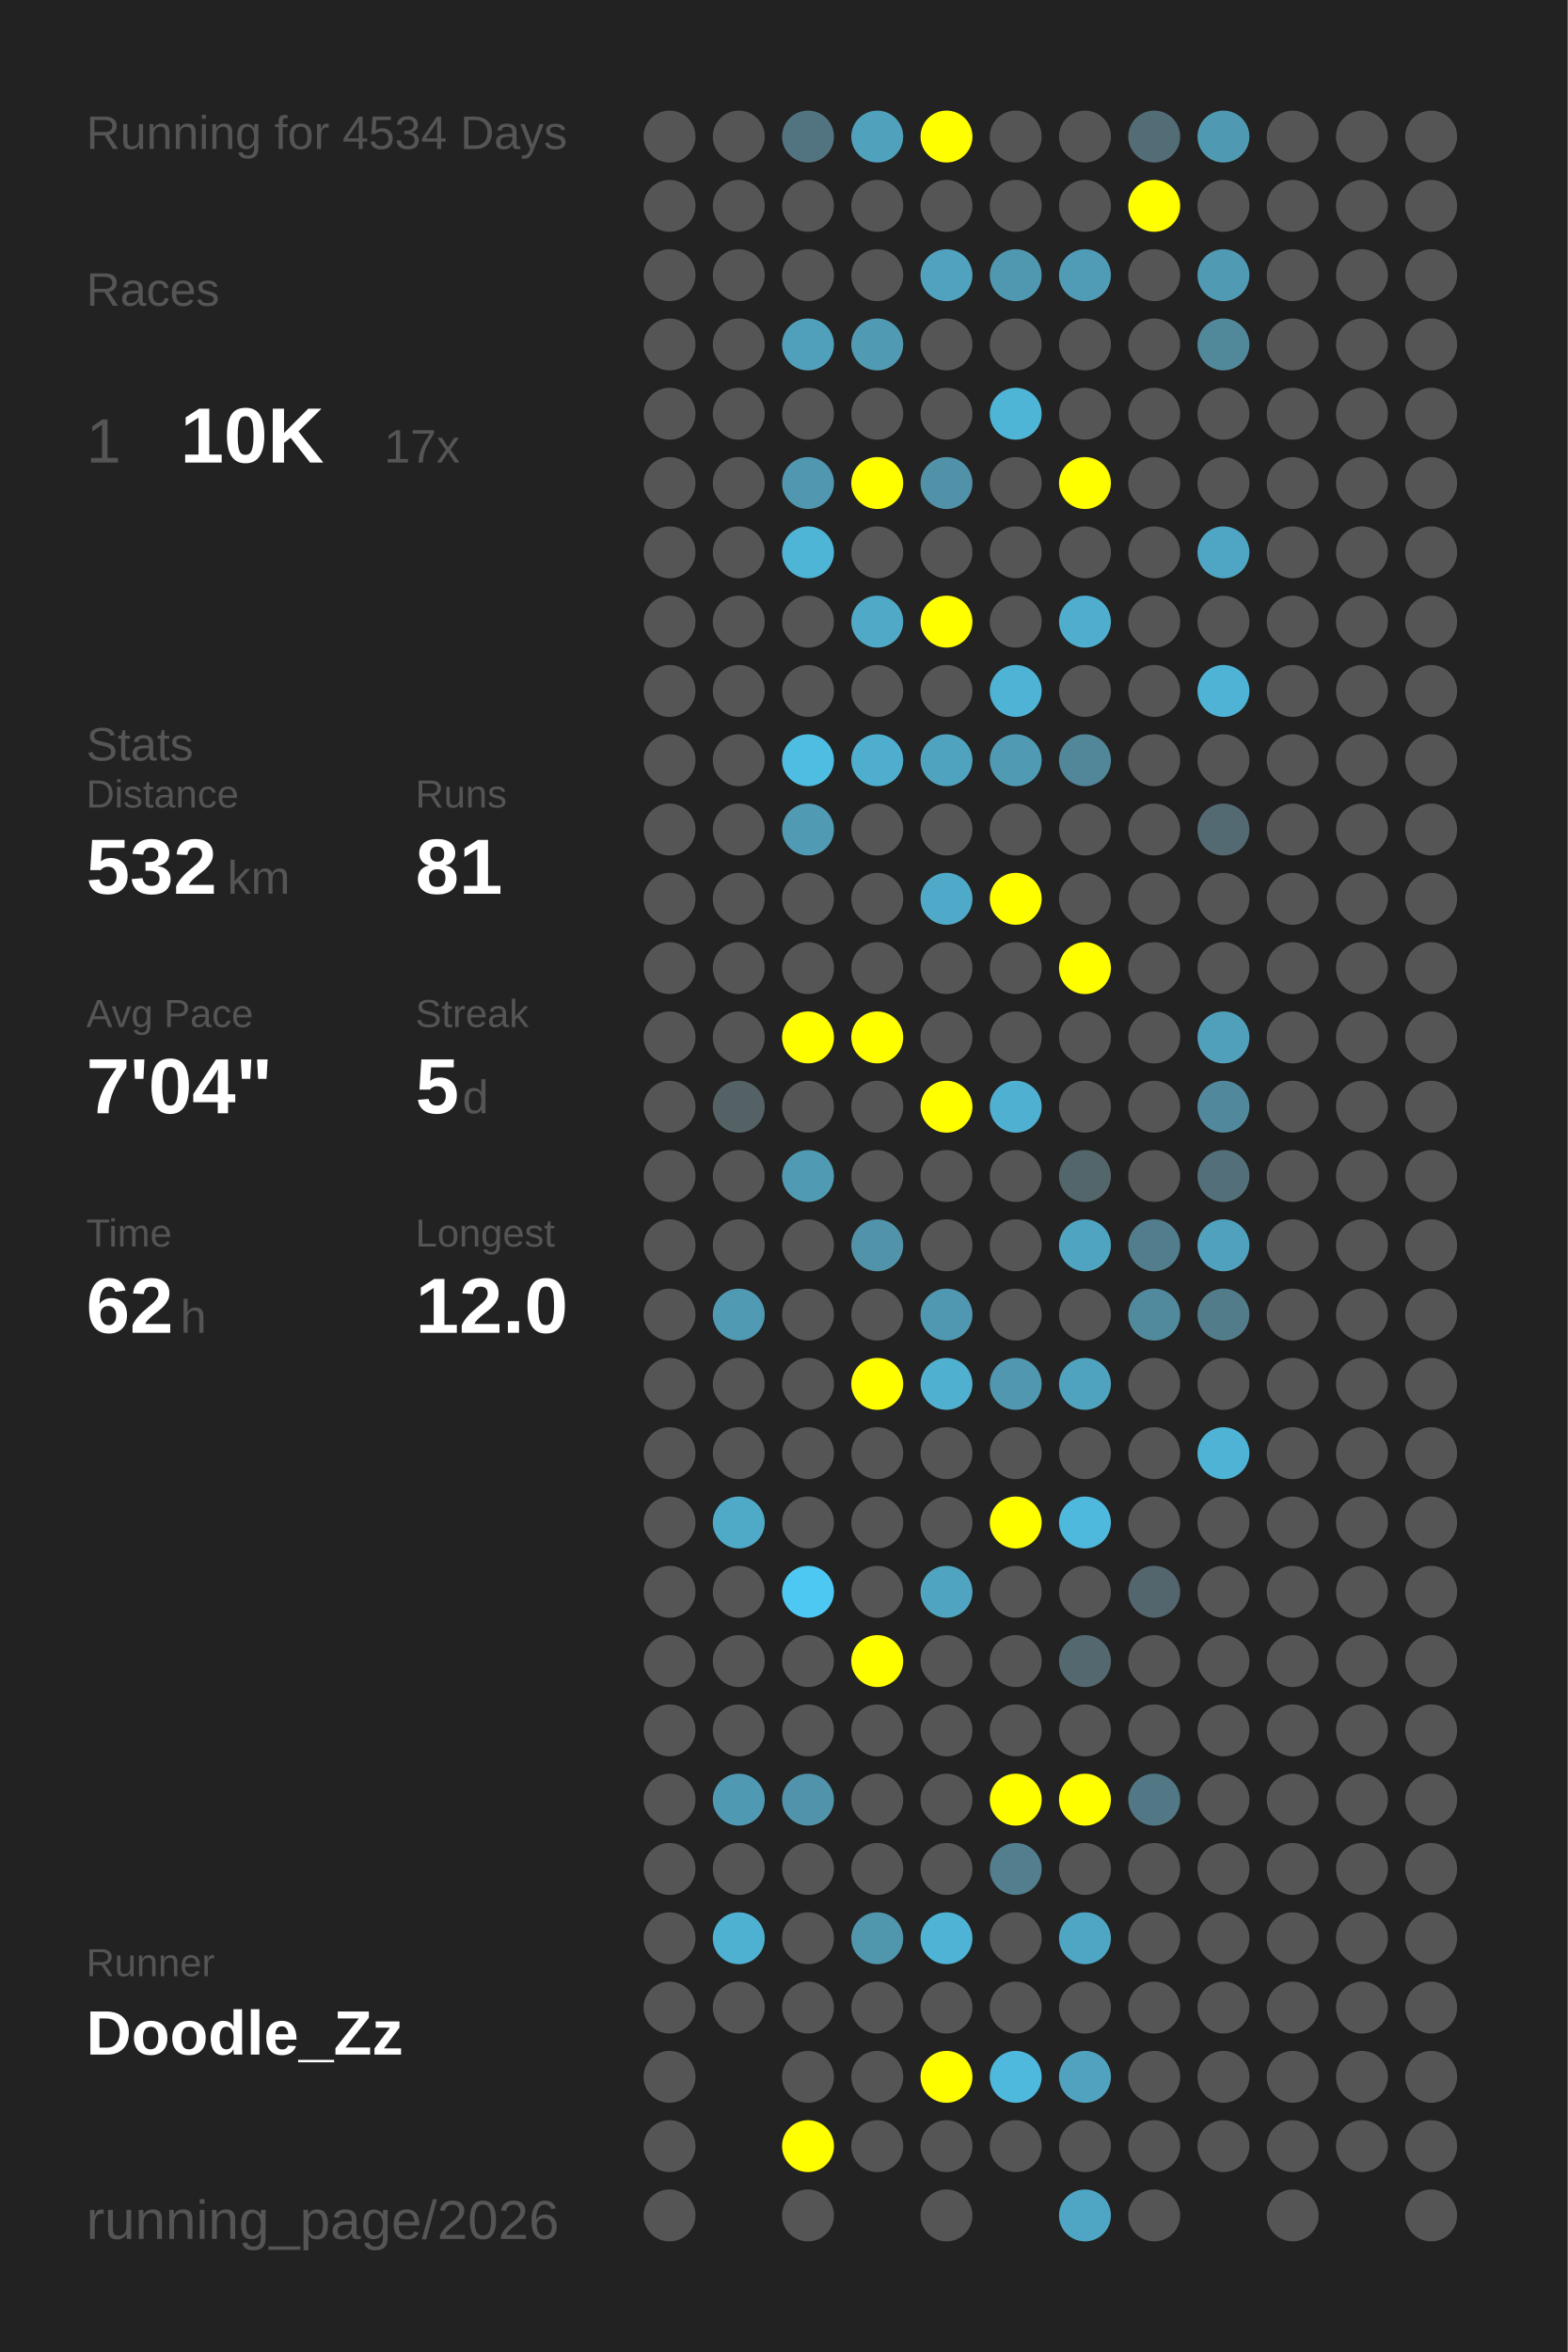
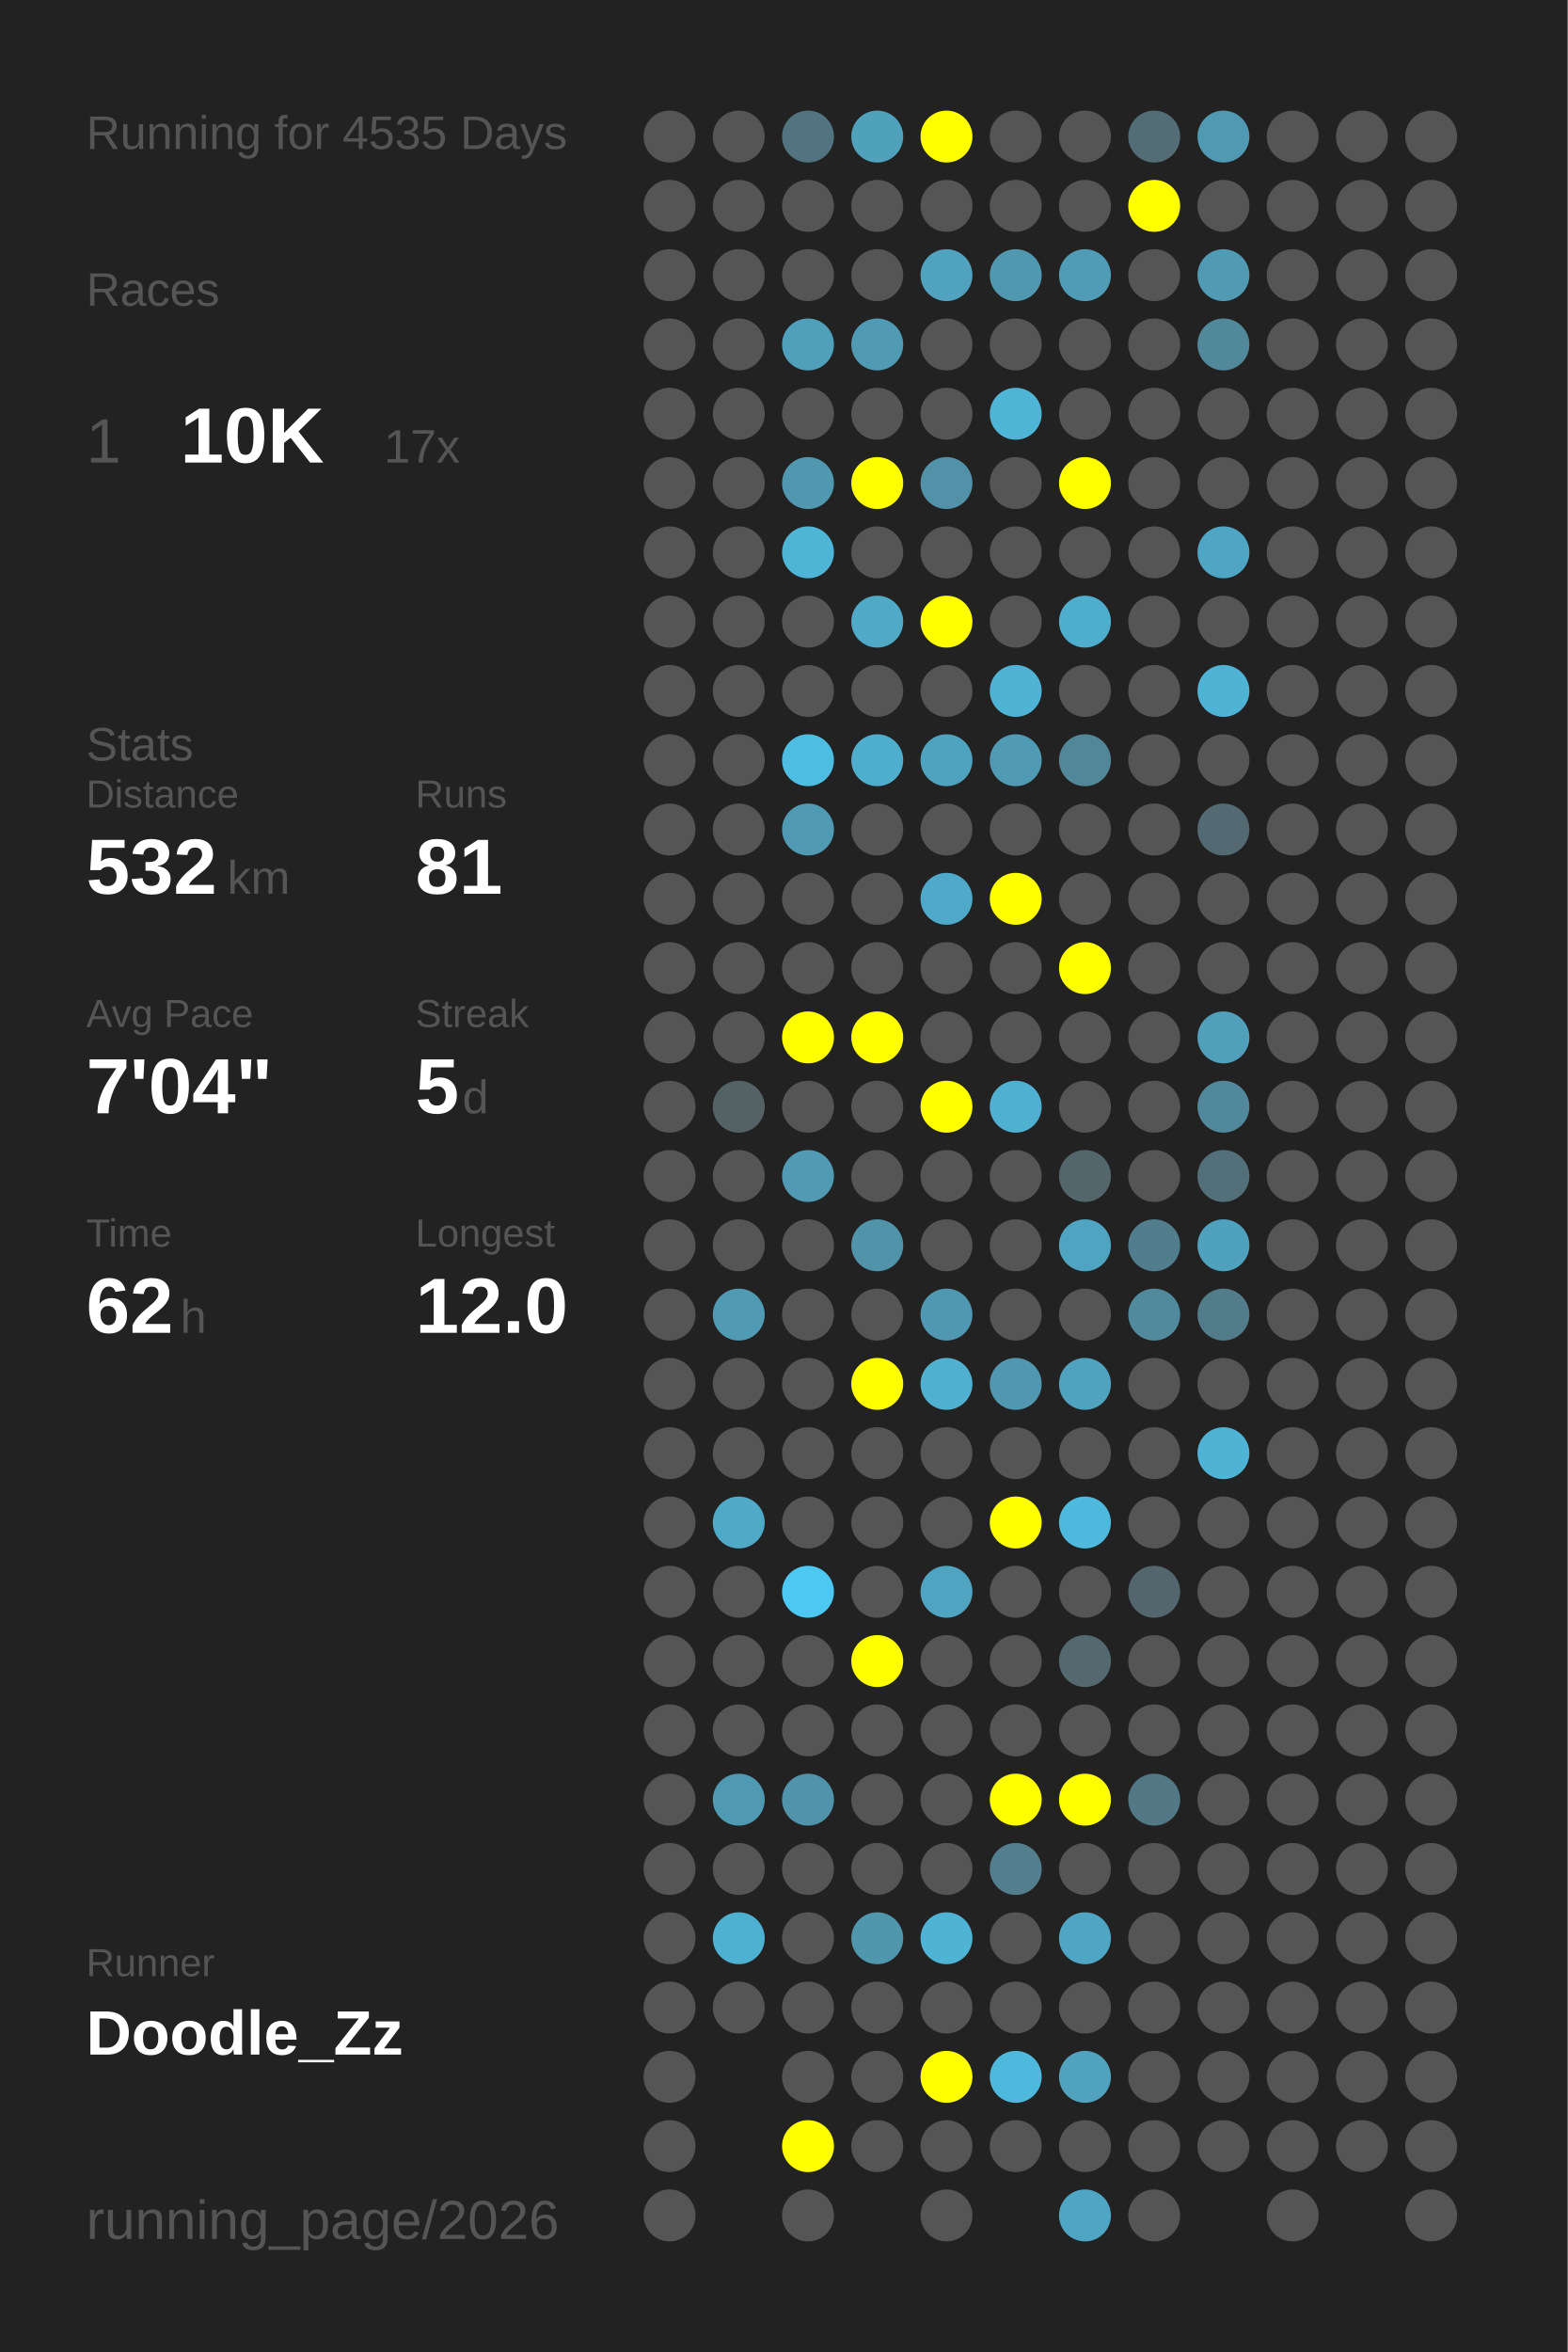
<svg xmlns="http://www.w3.org/2000/svg" baseProfile="full" height="300mm" version="1.1" viewBox="0,0,200,300" width="200mm">
  <defs />
  <rect fill="#222222" height="300" width="200" x="0" y="0" />
-   <text fill="#555555" style="font-size:6px; font-family:Arial;" x="11" y="19">Running for 4534 Days</text>
+   <text fill="#555555" style="font-size:6px; font-family:Arial;" x="11" y="19">Running for 4535 Days</text>
  <text fill="#555555" style="font-size:6px; font-family:Arial;" x="11" y="39">Races</text>
  <text fill="#555555" style="font-size:8px; font-family:Arial;" x="11" y="59">1</text>
  <text fill="#FFFFFF" style="font-size:10px; font-family:Arial; font-weight:bold;" x="23" y="59">10K</text>
  <text fill="#555555" style="font-size:6px; font-family:Arial;" x="49" y="59">17x</text>
  <text fill="#555555" style="font-size:6px; font-family:Arial;" x="11" y="97">Stats</text>
  <text fill="#555555" style="font-size:5px; font-family:Arial;" x="11" y="103">Distance</text>
  <text fill="#FFFFFF" style="font-size:10px; font-family:Arial; font-weight:bold;" x="11" y="114">532</text>
  <text fill="#555555" style="font-size:6px; font-family:Arial;" x="29" y="114">km</text>
  <text fill="#555555" style="font-size:5px; font-family:Arial;" x="53" y="103">Runs</text>
  <text fill="#FFFFFF" style="font-size:10px; font-family:Arial; font-weight:bold;" x="53" y="114">81</text>
  <text fill="#555555" style="font-size:5px; font-family:Arial;" x="11" y="131">Avg Pace</text>
  <text fill="#FFFFFF" style="font-size:10px; font-family:Arial; font-weight:bold;" x="11" y="142">7'04"</text>
  <text fill="#555555" style="font-size:5px; font-family:Arial;" x="53" y="131">Streak</text>
  <text fill="#FFFFFF" style="font-size:10px; font-family:Arial; font-weight:bold;" x="53" y="142">5</text>
  <text fill="#555555" style="font-size:6px; font-family:Arial;" x="59" y="142">d</text>
  <text fill="#555555" style="font-size:5px; font-family:Arial;" x="11" y="159">Time</text>
  <text fill="#FFFFFF" style="font-size:10px; font-family:Arial; font-weight:bold;" x="11" y="170">62</text>
  <text fill="#555555" style="font-size:6px; font-family:Arial;" x="23" y="170">h</text>
  <text fill="#555555" style="font-size:5px; font-family:Arial;" x="53" y="159">Longest</text>
  <text fill="#FFFFFF" style="font-size:10px; font-family:Arial; font-weight:bold;" x="53" y="170">12.0</text>
  <text fill="#555555" style="font-size:5px; font-family:Arial;" x="11" y="252.065">Runner</text>
  <text fill="#FFFFFF" style="font-size:8px; font-family:Arial; font-weight:bold;" x="11" y="262.065">Doodle_Zz</text>
  <text fill="#555555" style="font-size:7px; font-family:Arial;" x="11" y="285.581">running_page/2026</text>
  <circle cx="85.417" cy="17.419" fill="#555555" r="3.312" />
  <circle cx="85.417" cy="26.258" fill="#555555" r="3.312" />
  <circle cx="85.417" cy="35.097" fill="#555555" r="3.312" />
  <circle cx="85.417" cy="43.935" fill="#555555" r="3.312" />
  <circle cx="85.417" cy="52.774" fill="#555555" r="3.312" />
  <circle cx="85.417" cy="61.613" fill="#555555" r="3.312" />
  <circle cx="85.417" cy="70.452" fill="#555555" r="3.312" />
  <circle cx="85.417" cy="79.29" fill="#555555" r="3.312" />
  <circle cx="85.417" cy="88.129" fill="#555555" r="3.312" />
  <circle cx="85.417" cy="96.968" fill="#555555" r="3.312" />
  <circle cx="85.417" cy="105.806" fill="#555555" r="3.312" />
  <circle cx="85.417" cy="114.645" fill="#555555" r="3.312" />
  <circle cx="85.417" cy="123.484" fill="#555555" r="3.312" />
  <circle cx="85.417" cy="132.323" fill="#555555" r="3.312" />
  <circle cx="85.417" cy="141.161" fill="#555555" r="3.312" />
  <circle cx="85.417" cy="150" fill="#555555" r="3.312" />
  <circle cx="85.417" cy="158.839" fill="#555555" r="3.312" />
  <circle cx="85.417" cy="167.677" fill="#555555" r="3.312" />
  <circle cx="85.417" cy="176.516" fill="#555555" r="3.312" />
  <circle cx="85.417" cy="185.355" fill="#555555" r="3.312" />
  <circle cx="85.417" cy="194.194" fill="#555555" r="3.312" />
  <circle cx="85.417" cy="203.032" fill="#555555" r="3.312" />
  <circle cx="85.417" cy="211.871" fill="#555555" r="3.312" />
  <circle cx="85.417" cy="220.71" fill="#555555" r="3.312" />
  <circle cx="85.417" cy="229.548" fill="#555555" r="3.312" />
  <circle cx="85.417" cy="238.387" fill="#555555" r="3.312" />
  <circle cx="85.417" cy="247.226" fill="#555555" r="3.312" />
  <circle cx="85.417" cy="256.065" fill="#555555" r="3.312" />
  <circle cx="85.417" cy="264.903" fill="#555555" r="3.312" />
  <circle cx="85.417" cy="273.742" fill="#555555" r="3.312" />
  <circle cx="85.417" cy="282.581" fill="#555555" r="3.312" />
  <circle cx="94.25" cy="17.419" fill="#555555" r="3.312" />
  <circle cx="94.25" cy="26.258" fill="#555555" r="3.312" />
  <circle cx="94.25" cy="35.097" fill="#555555" r="3.312" />
  <circle cx="94.25" cy="43.935" fill="#555555" r="3.312" />
  <circle cx="94.25" cy="52.774" fill="#555555" r="3.312" />
  <circle cx="94.25" cy="61.613" fill="#555555" r="3.312" />
  <circle cx="94.25" cy="70.452" fill="#555555" r="3.312" />
  <circle cx="94.25" cy="79.29" fill="#555555" r="3.312" />
  <circle cx="94.25" cy="88.129" fill="#555555" r="3.312" />
  <circle cx="94.25" cy="96.968" fill="#555555" r="3.312" />
  <circle cx="94.25" cy="105.806" fill="#555555" r="3.312" />
  <circle cx="94.25" cy="114.645" fill="#555555" r="3.312" />
  <circle cx="94.25" cy="123.484" fill="#555555" r="3.312" />
  <circle cx="94.25" cy="132.323" fill="#555555" r="3.312" />
  <circle cx="94.25" cy="141.161" fill="#546266" r="3.312" />
  <circle cx="94.25" cy="150" fill="#555555" r="3.312" />
  <circle cx="94.25" cy="158.839" fill="#555555" r="3.312" />
  <circle cx="94.25" cy="167.677" fill="#509ab3" r="3.312" />
  <circle cx="94.25" cy="176.516" fill="#555555" r="3.312" />
  <circle cx="94.25" cy="185.355" fill="#555555" r="3.312" />
  <circle cx="94.25" cy="194.194" fill="#4faac8" r="3.312" />
  <circle cx="94.25" cy="203.032" fill="#555555" r="3.312" />
  <circle cx="94.25" cy="211.871" fill="#555555" r="3.312" />
  <circle cx="94.25" cy="220.71" fill="#555555" r="3.312" />
  <circle cx="94.25" cy="229.548" fill="#5099b2" r="3.312" />
  <circle cx="94.25" cy="238.387" fill="#555555" r="3.312" />
  <circle cx="94.25" cy="247.226" fill="#4fb1d2" r="3.312" />
  <circle cx="94.25" cy="256.065" fill="#555555" r="3.312" />
  <circle cx="103.083" cy="17.419" fill="#527480" r="3.312" />
  <circle cx="103.083" cy="26.258" fill="#555555" r="3.312" />
  <circle cx="103.083" cy="35.097" fill="#555555" r="3.312" />
  <circle cx="103.083" cy="43.935" fill="#50a0bb" r="3.312" />
  <circle cx="103.083" cy="52.774" fill="#555555" r="3.312" />
  <circle cx="103.083" cy="61.613" fill="#5097af" r="3.312" />
  <circle cx="103.083" cy="70.452" fill="#4eb5d7" r="3.312" />
  <circle cx="103.083" cy="79.29" fill="#555555" r="3.312" />
  <circle cx="103.083" cy="88.129" fill="#555555" r="3.312" />
  <circle cx="103.083" cy="96.968" fill="#4ebde2" r="3.312" />
  <circle cx="103.083" cy="105.806" fill="#509ab3" r="3.312" />
  <circle cx="103.083" cy="114.645" fill="#555555" r="3.312" />
  <circle cx="103.083" cy="123.484" fill="#555555" r="3.312" />
  <circle cx="103.083" cy="132.323" fill="#FFFF00" r="3.312" />
  <circle cx="103.083" cy="141.161" fill="#555555" r="3.312" />
  <circle cx="103.083" cy="150" fill="#509ab3" r="3.312" />
  <circle cx="103.083" cy="158.839" fill="#555555" r="3.312" />
  <circle cx="103.083" cy="167.677" fill="#555555" r="3.312" />
  <circle cx="103.083" cy="176.516" fill="#555555" r="3.312" />
  <circle cx="103.083" cy="185.355" fill="#555555" r="3.312" />
  <circle cx="103.083" cy="194.194" fill="#555555" r="3.312" />
  <circle cx="103.083" cy="203.032" fill="#4dc8f2" r="3.312" />
  <circle cx="103.083" cy="211.871" fill="#555555" r="3.312" />
  <circle cx="103.083" cy="220.71" fill="#555555" r="3.312" />
  <circle cx="103.083" cy="229.548" fill="#5093aa" r="3.312" />
  <circle cx="103.083" cy="238.387" fill="#555555" r="3.312" />
  <circle cx="103.083" cy="247.226" fill="#555555" r="3.312" />
  <circle cx="103.083" cy="256.065" fill="#555555" r="3.312" />
  <circle cx="103.083" cy="264.903" fill="#555555" r="3.312" />
  <circle cx="103.083" cy="273.742" fill="#FFFF00" r="3.312" />
  <circle cx="103.083" cy="282.581" fill="#555555" r="3.312" />
  <circle cx="111.917" cy="17.419" fill="#50a1bc" r="3.312" />
  <circle cx="111.917" cy="26.258" fill="#555555" r="3.312" />
  <circle cx="111.917" cy="35.097" fill="#555555" r="3.312" />
  <circle cx="111.917" cy="43.935" fill="#509ab3" r="3.312" />
  <circle cx="111.917" cy="52.774" fill="#555555" r="3.312" />
  <circle cx="111.917" cy="61.613" fill="#FFFF00" r="3.312" />
  <circle cx="111.917" cy="70.452" fill="#555555" r="3.312" />
  <circle cx="111.917" cy="79.29" fill="#4fa9c7" r="3.312" />
  <circle cx="111.917" cy="88.129" fill="#555555" r="3.312" />
  <circle cx="111.917" cy="96.968" fill="#4fadcd" r="3.312" />
  <circle cx="111.917" cy="105.806" fill="#555555" r="3.312" />
  <circle cx="111.917" cy="114.645" fill="#555555" r="3.312" />
  <circle cx="111.917" cy="123.484" fill="#555555" r="3.312" />
  <circle cx="111.917" cy="132.323" fill="#FFFF00" r="3.312" />
  <circle cx="111.917" cy="141.161" fill="#555555" r="3.312" />
  <circle cx="111.917" cy="150" fill="#555555" r="3.312" />
  <circle cx="111.917" cy="158.839" fill="#5193a9" r="3.312" />
  <circle cx="111.917" cy="167.677" fill="#555555" r="3.312" />
  <circle cx="111.917" cy="176.516" fill="#FFFF00" r="3.312" />
  <circle cx="111.917" cy="185.355" fill="#555555" r="3.312" />
  <circle cx="111.917" cy="194.194" fill="#555555" r="3.312" />
  <circle cx="111.917" cy="203.032" fill="#555555" r="3.312" />
  <circle cx="111.917" cy="211.871" fill="#FFFF00" r="3.312" />
  <circle cx="111.917" cy="220.71" fill="#555555" r="3.312" />
  <circle cx="111.917" cy="229.548" fill="#555555" r="3.312" />
  <circle cx="111.917" cy="238.387" fill="#555555" r="3.312" />
  <circle cx="111.917" cy="247.226" fill="#5096ad" r="3.312" />
  <circle cx="111.917" cy="256.065" fill="#555555" r="3.312" />
  <circle cx="111.917" cy="264.903" fill="#555555" r="3.312" />
  <circle cx="111.917" cy="273.742" fill="#555555" r="3.312" />
  <circle cx="120.75" cy="17.419" fill="#FFFF00" r="3.312" />
  <circle cx="120.75" cy="26.258" fill="#555555" r="3.312" />
  <circle cx="120.75" cy="35.097" fill="#50a2be" r="3.312" />
  <circle cx="120.75" cy="43.935" fill="#555555" r="3.312" />
  <circle cx="120.75" cy="52.774" fill="#555555" r="3.312" />
  <circle cx="120.75" cy="61.613" fill="#5192a8" r="3.312" />
  <circle cx="120.75" cy="70.452" fill="#555555" r="3.312" />
  <circle cx="120.75" cy="79.29" fill="#FFFF00" r="3.312" />
  <circle cx="120.75" cy="88.129" fill="#555555" r="3.312" />
  <circle cx="120.75" cy="96.968" fill="#4fa3bf" r="3.312" />
  <circle cx="120.75" cy="105.806" fill="#555555" r="3.312" />
  <circle cx="120.75" cy="114.645" fill="#4faac9" r="3.312" />
  <circle cx="120.75" cy="123.484" fill="#555555" r="3.312" />
  <circle cx="120.75" cy="132.323" fill="#555555" r="3.312" />
  <circle cx="120.75" cy="141.161" fill="#FFFF00" r="3.312" />
  <circle cx="120.75" cy="150" fill="#555555" r="3.312" />
  <circle cx="120.75" cy="158.839" fill="#555555" r="3.312" />
  <circle cx="120.75" cy="167.677" fill="#5098b1" r="3.312" />
  <circle cx="120.75" cy="176.516" fill="#4fb0d0" r="3.312" />
  <circle cx="120.75" cy="185.355" fill="#555555" r="3.312" />
  <circle cx="120.75" cy="194.194" fill="#555555" r="3.312" />
  <circle cx="120.75" cy="203.032" fill="#4fa5c1" r="3.312" />
  <circle cx="120.75" cy="211.871" fill="#555555" r="3.312" />
  <circle cx="120.75" cy="220.71" fill="#555555" r="3.312" />
  <circle cx="120.75" cy="229.548" fill="#555555" r="3.312" />
  <circle cx="120.75" cy="238.387" fill="#555555" r="3.312" />
  <circle cx="120.75" cy="247.226" fill="#4eb3d4" r="3.312" />
  <circle cx="120.75" cy="256.065" fill="#555555" r="3.312" />
  <circle cx="120.75" cy="264.903" fill="#FFFF00" r="3.312" />
  <circle cx="120.75" cy="273.742" fill="#555555" r="3.312" />
  <circle cx="120.75" cy="282.581" fill="#555555" r="3.312" />
  <circle cx="129.583" cy="17.419" fill="#555555" r="3.312" />
  <circle cx="129.583" cy="26.258" fill="#555555" r="3.312" />
  <circle cx="129.583" cy="35.097" fill="#5098b0" r="3.312" />
  <circle cx="129.583" cy="43.935" fill="#555555" r="3.312" />
  <circle cx="129.583" cy="52.774" fill="#4eb5d7" r="3.312" />
  <circle cx="129.583" cy="61.613" fill="#555555" r="3.312" />
  <circle cx="129.583" cy="70.452" fill="#555555" r="3.312" />
  <circle cx="129.583" cy="79.29" fill="#555555" r="3.312" />
  <circle cx="129.583" cy="88.129" fill="#4eb3d5" r="3.312" />
  <circle cx="129.583" cy="96.968" fill="#509ab3" r="3.312" />
  <circle cx="129.583" cy="105.806" fill="#555555" r="3.312" />
  <circle cx="129.583" cy="114.645" fill="#FFFF00" r="3.312" />
  <circle cx="129.583" cy="123.484" fill="#555555" r="3.312" />
  <circle cx="129.583" cy="132.323" fill="#555555" r="3.312" />
  <circle cx="129.583" cy="141.161" fill="#4fb0d1" r="3.312" />
  <circle cx="129.583" cy="150" fill="#555555" r="3.312" />
  <circle cx="129.583" cy="158.839" fill="#555555" r="3.312" />
  <circle cx="129.583" cy="167.677" fill="#555555" r="3.312" />
  <circle cx="129.583" cy="176.516" fill="#5097af" r="3.312" />
  <circle cx="129.583" cy="185.355" fill="#555555" r="3.312" />
  <circle cx="129.583" cy="194.194" fill="#FFFF00" r="3.312" />
  <circle cx="129.583" cy="203.032" fill="#555555" r="3.312" />
  <circle cx="129.583" cy="211.871" fill="#555555" r="3.312" />
  <circle cx="129.583" cy="220.71" fill="#555555" r="3.312" />
  <circle cx="129.583" cy="229.548" fill="#FFFF00" r="3.312" />
  <circle cx="129.583" cy="238.387" fill="#527e8d" r="3.312" />
  <circle cx="129.583" cy="247.226" fill="#555555" r="3.312" />
  <circle cx="129.583" cy="256.065" fill="#555555" r="3.312" />
  <circle cx="129.583" cy="264.903" fill="#4eb9dd" r="3.312" />
  <circle cx="129.583" cy="273.742" fill="#555555" r="3.312" />
  <circle cx="138.417" cy="17.419" fill="#555555" r="3.312" />
  <circle cx="138.417" cy="26.258" fill="#555555" r="3.312" />
  <circle cx="138.417" cy="35.097" fill="#509bb5" r="3.312" />
  <circle cx="138.417" cy="43.935" fill="#555555" r="3.312" />
  <circle cx="138.417" cy="52.774" fill="#555555" r="3.312" />
  <circle cx="138.417" cy="61.613" fill="#FFFF00" r="3.312" />
  <circle cx="138.417" cy="70.452" fill="#555555" r="3.312" />
  <circle cx="138.417" cy="79.29" fill="#4faece" r="3.312" />
  <circle cx="138.417" cy="88.129" fill="#555555" r="3.312" />
  <circle cx="138.417" cy="96.968" fill="#518799" r="3.312" />
  <circle cx="138.417" cy="105.806" fill="#555555" r="3.312" />
  <circle cx="138.417" cy="114.645" fill="#555555" r="3.312" />
  <circle cx="138.417" cy="123.484" fill="#FFFF00" r="3.312" />
  <circle cx="138.417" cy="132.323" fill="#555555" r="3.312" />
  <circle cx="138.417" cy="141.161" fill="#555555" r="3.312" />
  <circle cx="138.417" cy="150" fill="#53666c" r="3.312" />
  <circle cx="138.417" cy="158.839" fill="#4fa5c1" r="3.312" />
  <circle cx="138.417" cy="167.677" fill="#555555" r="3.312" />
  <circle cx="138.417" cy="176.516" fill="#4fa3bf" r="3.312" />
  <circle cx="138.417" cy="185.355" fill="#555555" r="3.312" />
  <circle cx="138.417" cy="194.194" fill="#4eb9dd" r="3.312" />
  <circle cx="138.417" cy="203.032" fill="#555555" r="3.312" />
  <circle cx="138.417" cy="211.871" fill="#53686f" r="3.312" />
  <circle cx="138.417" cy="220.71" fill="#555555" r="3.312" />
  <circle cx="138.417" cy="229.548" fill="#FFFF00" r="3.312" />
  <circle cx="138.417" cy="238.387" fill="#555555" r="3.312" />
  <circle cx="138.417" cy="247.226" fill="#4fa6c4" r="3.312" />
  <circle cx="138.417" cy="256.065" fill="#555555" r="3.312" />
  <circle cx="138.417" cy="264.903" fill="#50a2be" r="3.312" />
  <circle cx="138.417" cy="273.742" fill="#555555" r="3.312" />
  <circle cx="138.417" cy="282.581" fill="#4fa6c4" r="3.312" />
  <circle cx="147.25" cy="17.419" fill="#536d76" r="3.312" />
  <circle cx="147.25" cy="26.258" fill="#FFFF00" r="3.312" />
  <circle cx="147.25" cy="35.097" fill="#555555" r="3.312" />
  <circle cx="147.25" cy="43.935" fill="#555555" r="3.312" />
  <circle cx="147.25" cy="52.774" fill="#555555" r="3.312" />
  <circle cx="147.25" cy="61.613" fill="#555555" r="3.312" />
  <circle cx="147.25" cy="70.452" fill="#555555" r="3.312" />
  <circle cx="147.25" cy="79.29" fill="#555555" r="3.312" />
  <circle cx="147.25" cy="88.129" fill="#555555" r="3.312" />
  <circle cx="147.25" cy="96.968" fill="#555555" r="3.312" />
  <circle cx="147.25" cy="105.806" fill="#555555" r="3.312" />
  <circle cx="147.25" cy="114.645" fill="#555555" r="3.312" />
  <circle cx="147.25" cy="123.484" fill="#555555" r="3.312" />
  <circle cx="147.25" cy="132.323" fill="#555555" r="3.312" />
  <circle cx="147.25" cy="141.161" fill="#555555" r="3.312" />
  <circle cx="147.25" cy="150" fill="#555555" r="3.312" />
  <circle cx="147.25" cy="158.839" fill="#527d8c" r="3.312" />
  <circle cx="147.25" cy="167.677" fill="#518a9d" r="3.312" />
  <circle cx="147.25" cy="176.516" fill="#555555" r="3.312" />
  <circle cx="147.25" cy="185.355" fill="#555555" r="3.312" />
  <circle cx="147.25" cy="194.194" fill="#555555" r="3.312" />
  <circle cx="147.25" cy="203.032" fill="#53666d" r="3.312" />
  <circle cx="147.25" cy="211.871" fill="#555555" r="3.312" />
  <circle cx="147.25" cy="220.71" fill="#555555" r="3.312" />
  <circle cx="147.25" cy="229.548" fill="#527885" r="3.312" />
  <circle cx="147.25" cy="238.387" fill="#555555" r="3.312" />
  <circle cx="147.25" cy="247.226" fill="#555555" r="3.312" />
  <circle cx="147.25" cy="256.065" fill="#555555" r="3.312" />
  <circle cx="147.25" cy="264.903" fill="#555555" r="3.312" />
  <circle cx="147.25" cy="273.742" fill="#555555" r="3.312" />
  <circle cx="147.25" cy="282.581" fill="#555555" r="3.312" />
  <circle cx="156.083" cy="17.419" fill="#5099b2" r="3.312" />
  <circle cx="156.083" cy="26.258" fill="#555555" r="3.312" />
  <circle cx="156.083" cy="35.097" fill="#509ab3" r="3.312" />
  <circle cx="156.083" cy="43.935" fill="#51899b" r="3.312" />
  <circle cx="156.083" cy="52.774" fill="#555555" r="3.312" />
  <circle cx="156.083" cy="61.613" fill="#555555" r="3.312" />
  <circle cx="156.083" cy="70.452" fill="#4fa6c4" r="3.312" />
  <circle cx="156.083" cy="79.29" fill="#555555" r="3.312" />
  <circle cx="156.083" cy="88.129" fill="#4eb3d5" r="3.312" />
  <circle cx="156.083" cy="96.968" fill="#555555" r="3.312" />
  <circle cx="156.083" cy="105.806" fill="#536a72" r="3.312" />
  <circle cx="156.083" cy="114.645" fill="#555555" r="3.312" />
  <circle cx="156.083" cy="123.484" fill="#555555" r="3.312" />
  <circle cx="156.083" cy="132.323" fill="#50a0bb" r="3.312" />
  <circle cx="156.083" cy="141.161" fill="#51889b" r="3.312" />
  <circle cx="156.083" cy="150" fill="#53707a" r="3.312" />
  <circle cx="156.083" cy="158.839" fill="#50a1bd" r="3.312" />
  <circle cx="156.083" cy="167.677" fill="#527c8a" r="3.312" />
  <circle cx="156.083" cy="176.516" fill="#555555" r="3.312" />
  <circle cx="156.083" cy="185.355" fill="#4eb3d5" r="3.312" />
  <circle cx="156.083" cy="194.194" fill="#555555" r="3.312" />
  <circle cx="156.083" cy="203.032" fill="#555555" r="3.312" />
  <circle cx="156.083" cy="211.871" fill="#555555" r="3.312" />
  <circle cx="156.083" cy="220.71" fill="#555555" r="3.312" />
  <circle cx="156.083" cy="229.548" fill="#555555" r="3.312" />
  <circle cx="156.083" cy="238.387" fill="#555555" r="3.312" />
  <circle cx="156.083" cy="247.226" fill="#555555" r="3.312" />
  <circle cx="156.083" cy="256.065" fill="#555555" r="3.312" />
  <circle cx="156.083" cy="264.903" fill="#555555" r="3.312" />
  <circle cx="156.083" cy="273.742" fill="#555555" r="3.312" />
  <circle cx="164.917" cy="17.419" fill="#555555" r="3.312" />
  <circle cx="164.917" cy="26.258" fill="#555555" r="3.312" />
  <circle cx="164.917" cy="35.097" fill="#555555" r="3.312" />
  <circle cx="164.917" cy="43.935" fill="#555555" r="3.312" />
  <circle cx="164.917" cy="52.774" fill="#555555" r="3.312" />
  <circle cx="164.917" cy="61.613" fill="#555555" r="3.312" />
  <circle cx="164.917" cy="70.452" fill="#555555" r="3.312" />
  <circle cx="164.917" cy="79.29" fill="#555555" r="3.312" />
  <circle cx="164.917" cy="88.129" fill="#555555" r="3.312" />
  <circle cx="164.917" cy="96.968" fill="#555555" r="3.312" />
  <circle cx="164.917" cy="105.806" fill="#555555" r="3.312" />
  <circle cx="164.917" cy="114.645" fill="#555555" r="3.312" />
  <circle cx="164.917" cy="123.484" fill="#555555" r="3.312" />
  <circle cx="164.917" cy="132.323" fill="#555555" r="3.312" />
  <circle cx="164.917" cy="141.161" fill="#555555" r="3.312" />
  <circle cx="164.917" cy="150" fill="#555555" r="3.312" />
  <circle cx="164.917" cy="158.839" fill="#555555" r="3.312" />
  <circle cx="164.917" cy="167.677" fill="#555555" r="3.312" />
  <circle cx="164.917" cy="176.516" fill="#555555" r="3.312" />
  <circle cx="164.917" cy="185.355" fill="#555555" r="3.312" />
  <circle cx="164.917" cy="194.194" fill="#555555" r="3.312" />
  <circle cx="164.917" cy="203.032" fill="#555555" r="3.312" />
  <circle cx="164.917" cy="211.871" fill="#555555" r="3.312" />
  <circle cx="164.917" cy="220.71" fill="#555555" r="3.312" />
  <circle cx="164.917" cy="229.548" fill="#555555" r="3.312" />
  <circle cx="164.917" cy="238.387" fill="#555555" r="3.312" />
  <circle cx="164.917" cy="247.226" fill="#555555" r="3.312" />
  <circle cx="164.917" cy="256.065" fill="#555555" r="3.312" />
  <circle cx="164.917" cy="264.903" fill="#555555" r="3.312" />
  <circle cx="164.917" cy="273.742" fill="#555555" r="3.312" />
  <circle cx="164.917" cy="282.581" fill="#555555" r="3.312" />
  <circle cx="173.75" cy="17.419" fill="#555555" r="3.312" />
  <circle cx="173.75" cy="26.258" fill="#555555" r="3.312" />
  <circle cx="173.75" cy="35.097" fill="#555555" r="3.312" />
  <circle cx="173.75" cy="43.935" fill="#555555" r="3.312" />
  <circle cx="173.75" cy="52.774" fill="#555555" r="3.312" />
  <circle cx="173.75" cy="61.613" fill="#555555" r="3.312" />
  <circle cx="173.75" cy="70.452" fill="#555555" r="3.312" />
  <circle cx="173.75" cy="79.29" fill="#555555" r="3.312" />
  <circle cx="173.75" cy="88.129" fill="#555555" r="3.312" />
  <circle cx="173.75" cy="96.968" fill="#555555" r="3.312" />
  <circle cx="173.75" cy="105.806" fill="#555555" r="3.312" />
  <circle cx="173.75" cy="114.645" fill="#555555" r="3.312" />
  <circle cx="173.75" cy="123.484" fill="#555555" r="3.312" />
  <circle cx="173.75" cy="132.323" fill="#555555" r="3.312" />
  <circle cx="173.75" cy="141.161" fill="#555555" r="3.312" />
  <circle cx="173.75" cy="150" fill="#555555" r="3.312" />
  <circle cx="173.75" cy="158.839" fill="#555555" r="3.312" />
  <circle cx="173.75" cy="167.677" fill="#555555" r="3.312" />
  <circle cx="173.75" cy="176.516" fill="#555555" r="3.312" />
  <circle cx="173.75" cy="185.355" fill="#555555" r="3.312" />
  <circle cx="173.75" cy="194.194" fill="#555555" r="3.312" />
  <circle cx="173.75" cy="203.032" fill="#555555" r="3.312" />
  <circle cx="173.75" cy="211.871" fill="#555555" r="3.312" />
  <circle cx="173.75" cy="220.71" fill="#555555" r="3.312" />
  <circle cx="173.75" cy="229.548" fill="#555555" r="3.312" />
  <circle cx="173.75" cy="238.387" fill="#555555" r="3.312" />
  <circle cx="173.75" cy="247.226" fill="#555555" r="3.312" />
  <circle cx="173.75" cy="256.065" fill="#555555" r="3.312" />
  <circle cx="173.75" cy="264.903" fill="#555555" r="3.312" />
  <circle cx="173.75" cy="273.742" fill="#555555" r="3.312" />
  <circle cx="182.583" cy="17.419" fill="#555555" r="3.312" />
  <circle cx="182.583" cy="26.258" fill="#555555" r="3.312" />
  <circle cx="182.583" cy="35.097" fill="#555555" r="3.312" />
  <circle cx="182.583" cy="43.935" fill="#555555" r="3.312" />
  <circle cx="182.583" cy="52.774" fill="#555555" r="3.312" />
  <circle cx="182.583" cy="61.613" fill="#555555" r="3.312" />
  <circle cx="182.583" cy="70.452" fill="#555555" r="3.312" />
  <circle cx="182.583" cy="79.29" fill="#555555" r="3.312" />
  <circle cx="182.583" cy="88.129" fill="#555555" r="3.312" />
  <circle cx="182.583" cy="96.968" fill="#555555" r="3.312" />
  <circle cx="182.583" cy="105.806" fill="#555555" r="3.312" />
  <circle cx="182.583" cy="114.645" fill="#555555" r="3.312" />
  <circle cx="182.583" cy="123.484" fill="#555555" r="3.312" />
  <circle cx="182.583" cy="132.323" fill="#555555" r="3.312" />
  <circle cx="182.583" cy="141.161" fill="#555555" r="3.312" />
  <circle cx="182.583" cy="150" fill="#555555" r="3.312" />
  <circle cx="182.583" cy="158.839" fill="#555555" r="3.312" />
  <circle cx="182.583" cy="167.677" fill="#555555" r="3.312" />
  <circle cx="182.583" cy="176.516" fill="#555555" r="3.312" />
  <circle cx="182.583" cy="185.355" fill="#555555" r="3.312" />
  <circle cx="182.583" cy="194.194" fill="#555555" r="3.312" />
  <circle cx="182.583" cy="203.032" fill="#555555" r="3.312" />
  <circle cx="182.583" cy="211.871" fill="#555555" r="3.312" />
  <circle cx="182.583" cy="220.71" fill="#555555" r="3.312" />
  <circle cx="182.583" cy="229.548" fill="#555555" r="3.312" />
  <circle cx="182.583" cy="238.387" fill="#555555" r="3.312" />
  <circle cx="182.583" cy="247.226" fill="#555555" r="3.312" />
  <circle cx="182.583" cy="256.065" fill="#555555" r="3.312" />
  <circle cx="182.583" cy="264.903" fill="#555555" r="3.312" />
  <circle cx="182.583" cy="273.742" fill="#555555" r="3.312" />
  <circle cx="182.583" cy="282.581" fill="#555555" r="3.312" />
</svg>
